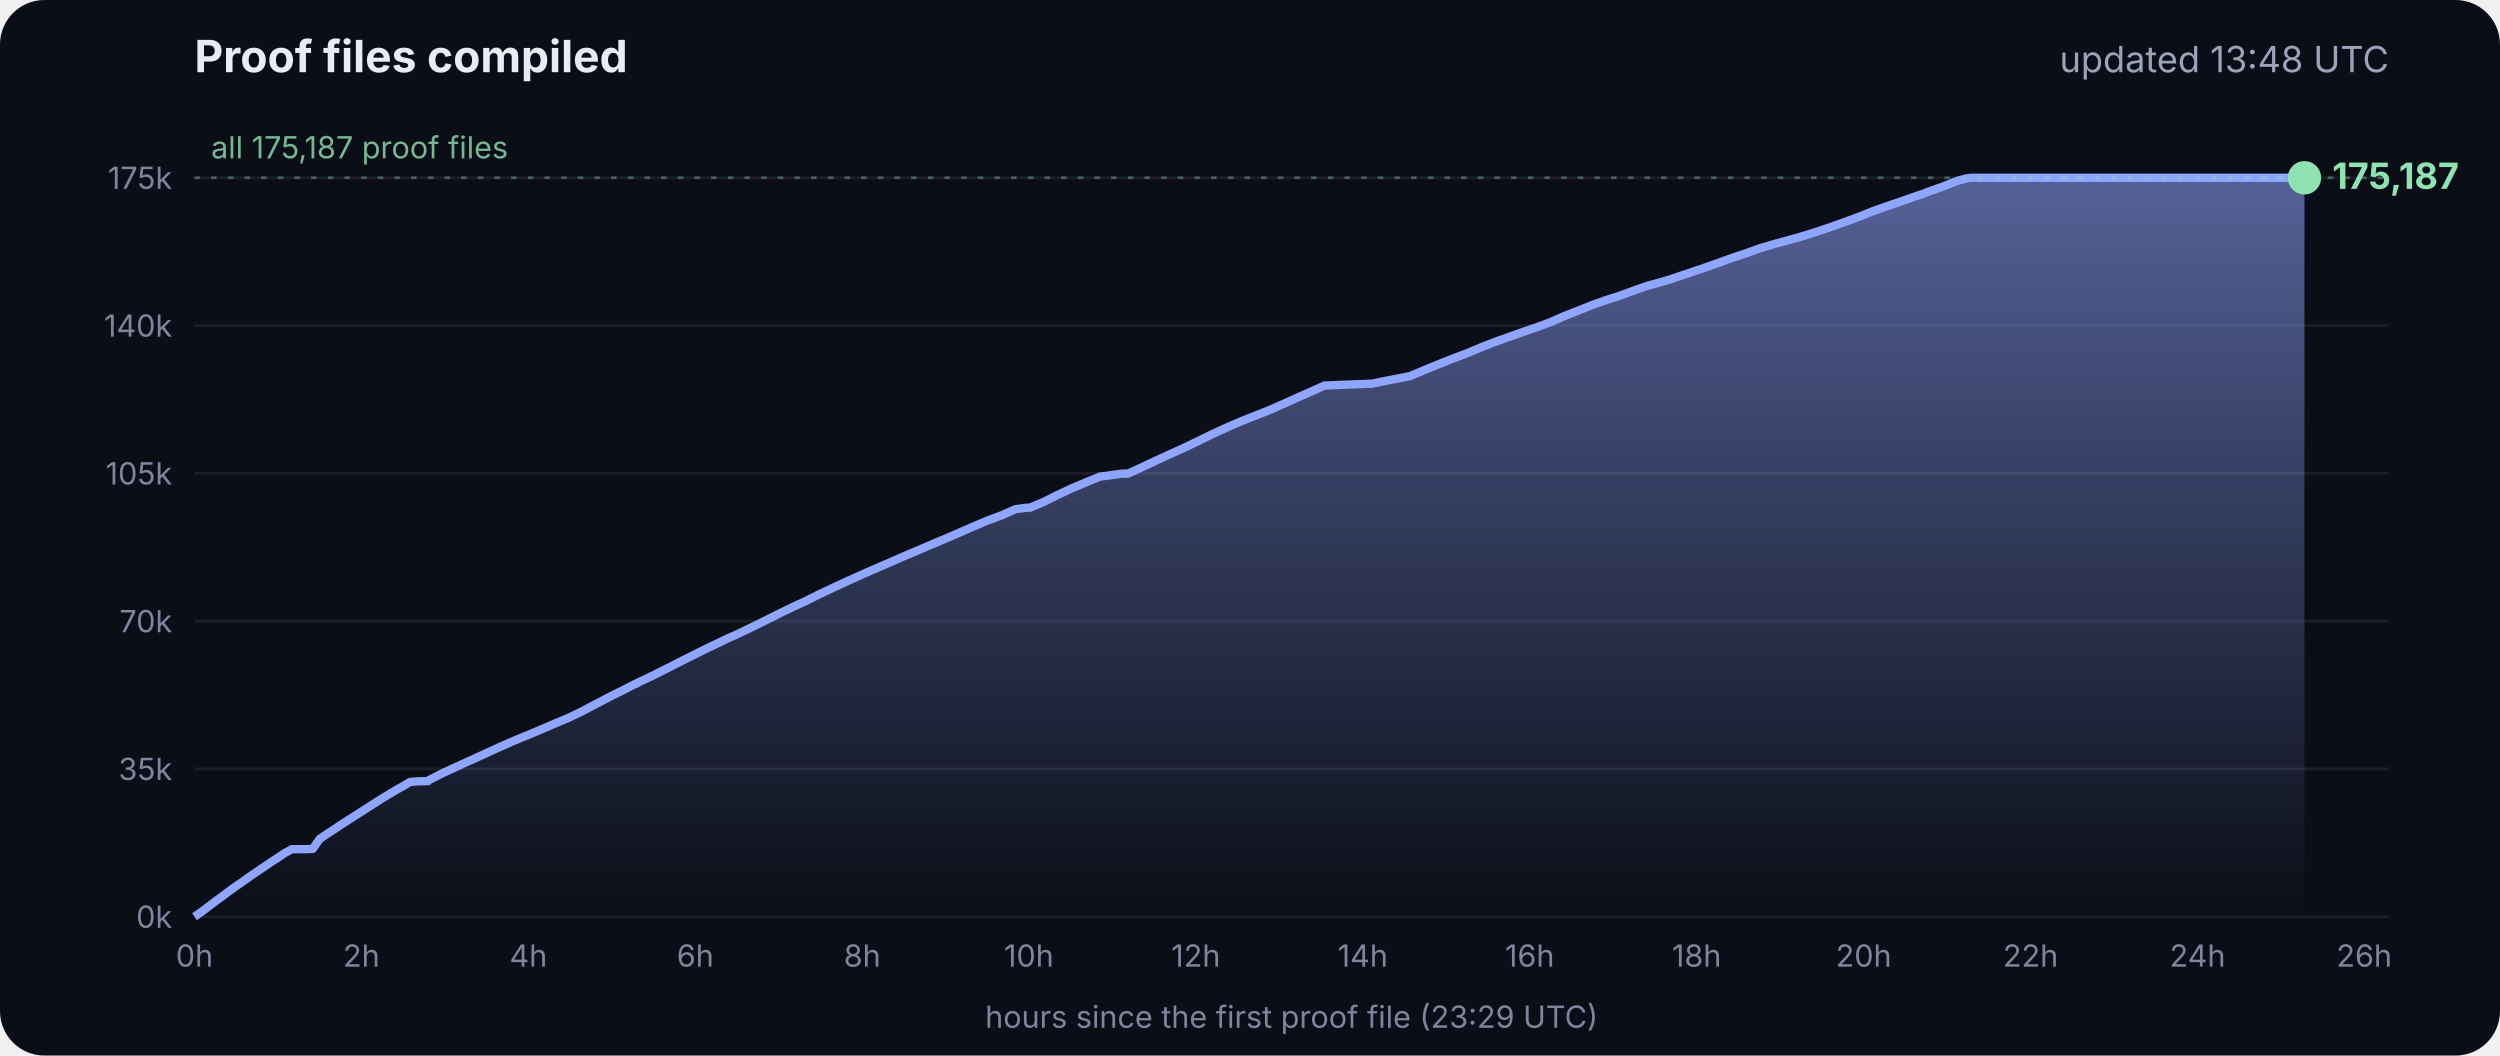
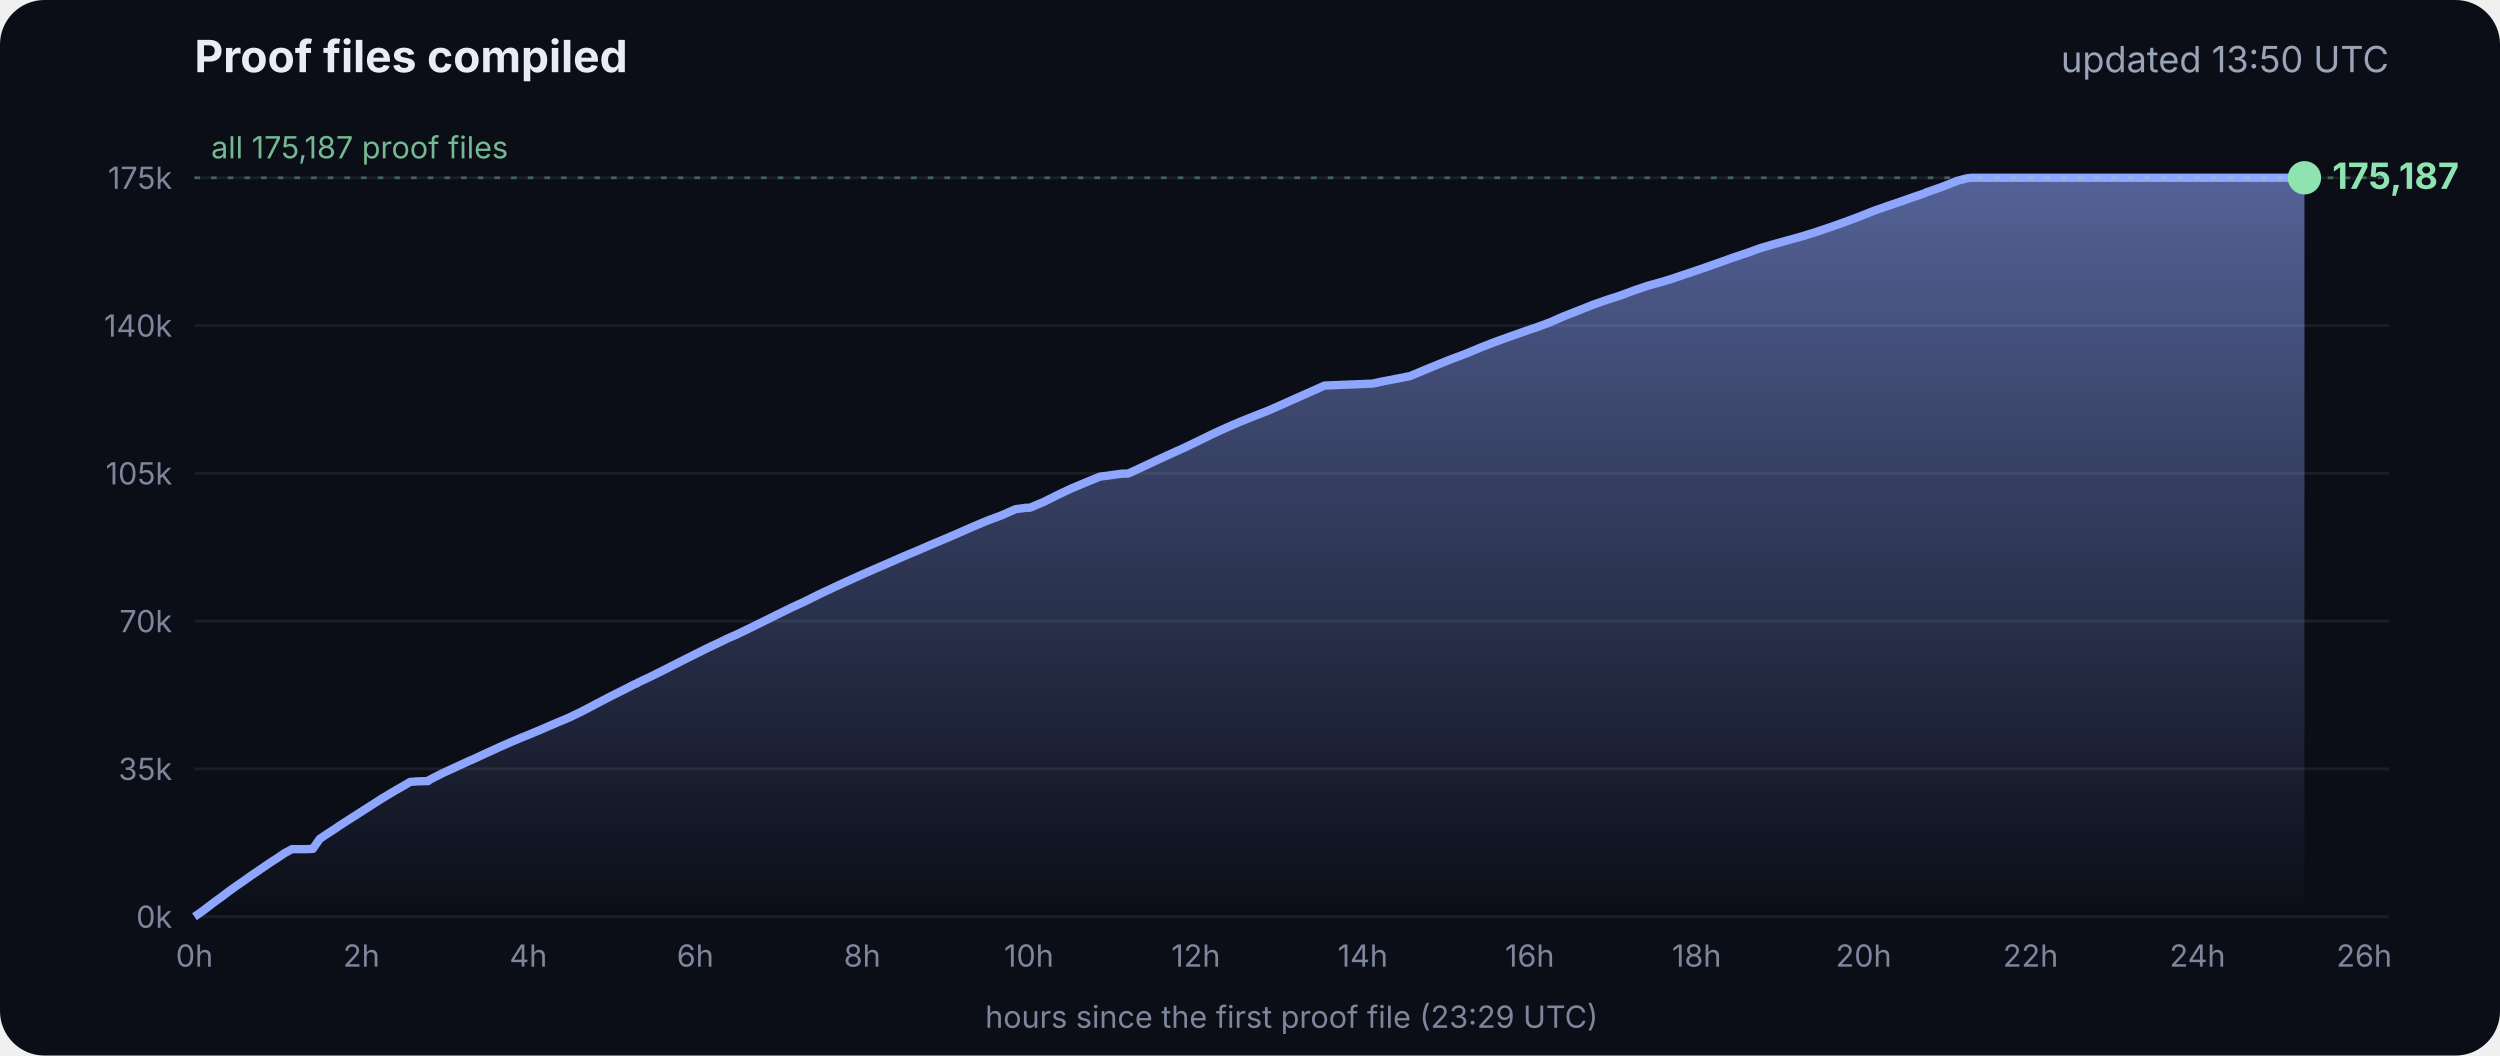
<svg xmlns="http://www.w3.org/2000/svg" viewBox="0 0 900 380" font-family="Inter, -apple-system, Segoe UI, sans-serif">
  <defs>
    <linearGradient id="g" x1="0" y1="0" x2="0" y2="1">
      <stop offset="0" stop-color="#8fa6ff" stop-opacity=".55" />
      <stop offset="1" stop-color="#8fa6ff" stop-opacity="0" />
    </linearGradient>
  </defs>
  <rect width="900" height="380" rx="16" fill="#0b0e17" />
  <text x="70" y="26" fill="#e8ecf5" font-size="16" font-weight="700">Proof files compiled</text>
-   <text x="860" y="26" fill="#9aa3b8" font-size="13" text-anchor="end">updated 13:48 UTC</text>
+   <text x="860" y="26" fill="#9aa3b8" font-size="13" text-anchor="end">updated 13:50 UTC</text>
  <line x1="70" x2="860" y1="330.0" y2="330.0" stroke="#ffffff" stroke-opacity=".07" />
  <text x="62" y="334.0" fill="#7d869c" font-size="11" text-anchor="end">0k</text>
  <line x1="70" x2="860" y1="276.8" y2="276.8" stroke="#ffffff" stroke-opacity=".07" />
  <text x="62" y="280.8" fill="#7d869c" font-size="11" text-anchor="end">35k</text>
  <line x1="70" x2="860" y1="223.6" y2="223.6" stroke="#ffffff" stroke-opacity=".07" />
  <text x="62" y="227.6" fill="#7d869c" font-size="11" text-anchor="end">70k</text>
  <line x1="70" x2="860" y1="170.4" y2="170.4" stroke="#ffffff" stroke-opacity=".07" />
  <text x="62" y="174.4" fill="#7d869c" font-size="11" text-anchor="end">105k</text>
  <line x1="70" x2="860" y1="117.2" y2="117.2" stroke="#ffffff" stroke-opacity=".07" />
  <text x="62" y="121.2" fill="#7d869c" font-size="11" text-anchor="end">140k</text>
  <line x1="70" x2="860" y1="64.0" y2="64.0" stroke="#ffffff" stroke-opacity=".07" />
  <text x="62" y="68.0" fill="#7d869c" font-size="11" text-anchor="end">175k</text>
  <text x="70.0" y="348" fill="#7d869c" font-size="11" text-anchor="middle">0h</text>
  <text x="130.1" y="348" fill="#7d869c" font-size="11" text-anchor="middle">2h</text>
  <text x="190.2" y="348" fill="#7d869c" font-size="11" text-anchor="middle">4h</text>
  <text x="250.3" y="348" fill="#7d869c" font-size="11" text-anchor="middle">6h</text>
  <text x="310.4" y="348" fill="#7d869c" font-size="11" text-anchor="middle">8h</text>
  <text x="370.4" y="348" fill="#7d869c" font-size="11" text-anchor="middle">10h</text>
  <text x="430.5" y="348" fill="#7d869c" font-size="11" text-anchor="middle">12h</text>
  <text x="490.6" y="348" fill="#7d869c" font-size="11" text-anchor="middle">14h</text>
  <text x="550.7" y="348" fill="#7d869c" font-size="11" text-anchor="middle">16h</text>
  <text x="610.8" y="348" fill="#7d869c" font-size="11" text-anchor="middle">18h</text>
  <text x="670.9" y="348" fill="#7d869c" font-size="11" text-anchor="middle">20h</text>
  <text x="731.0" y="348" fill="#7d869c" font-size="11" text-anchor="middle">22h</text>
  <text x="791.1" y="348" fill="#7d869c" font-size="11" text-anchor="middle">24h</text>
  <text x="851.1" y="348" fill="#7d869c" font-size="11" text-anchor="middle">26h</text>
  <polygon points="70.0,330.0 70.0,330.0 72.5,328.3 75.0,326.4 77.5,324.5 80.0,322.7 82.5,320.8 85.0,319.0 87.5,317.3 90.0,315.5 92.5,313.8 95.0,312.1 97.5,310.4 100.0,308.8 102.5,307.1 105.1,305.7 107.6,305.7 110.1,305.7 112.6,305.6 115.1,302.0 117.6,300.3 120.1,298.7 122.6,297.0 125.1,295.4 127.6,293.8 130.1,292.2 132.6,290.6 135.1,289.0 137.6,287.4 140.1,285.9 142.6,284.4 145.1,283.0 147.6,281.5 150.1,281.3 153.5,281.2 153.7,281.2 154.1,281.2 154.3,280.9 159.4,278.3 164.4,276.0 169.4,273.7 169.5,273.7 174.5,271.4 179.5,269.1 184.5,266.9 188.3,265.3 189.6,264.8 194.6,262.7 199.7,260.5 204.7,258.4 209.7,256.0 214.8,253.3 219.8,250.7 224.8,248.2 228.5,246.3 228.9,246.2 229.5,245.9 229.5,245.8 234.6,243.4 239.6,240.9 244.7,238.3 249.7,235.8 254.7,233.3 259.8,230.9 261.8,229.9 264.8,228.6 269.8,226.2 274.9,223.7 279.9,221.2 285.0,218.7 290.0,216.4 295.0,213.9 300.1,211.5 305.1,209.2 310.2,206.9 315.2,204.7 320.3,202.5 325.3,200.3 330.3,198.2 335.4,196.0 340.4,193.9 345.5,191.7 350.5,189.5 355.5,187.4 360.6,185.5 365.6,183.3 369.3,182.8 370.7,182.8 375.7,180.7 380.7,178.2 385.8,175.8 390.8,173.7 395.9,171.6 404.0,170.5 406.1,170.5 411.1,168.2 416.2,165.8 421.2,163.5 426.3,161.2 431.3,158.8 436.4,156.3 441.4,154.0 446.5,151.8 451.5,149.8 456.6,147.8 461.6,145.6 466.7,143.3 471.7,141.1 476.8,138.8 494.1,138.1 497.3,137.4 507.6,135.4 512.6,133.3 517.7,131.2 522.7,129.2 527.8,127.3 532.8,125.2 537.9,123.2 542.9,121.4 548.0,119.6 551.4,118.4 553.0,117.9 553.5,117.7 558.1,116.0 563.1,113.8 568.2,111.8 573.2,109.8 578.3,108.0 583.3,106.4 588.4,104.5 593.4,102.8 598.5,101.4 602.4,100.2 603.5,99.8 608.6,98.1 613.6,96.4 618.7,94.6 623.7,92.8 628.8,91.1 633.8,89.3 635.5,88.8 638.9,87.8 644.0,86.4 649.0,85.0 654.1,83.4 659.1,81.7 664.2,79.9 669.3,78.0 674.3,76.0 679.4,74.2 684.4,72.5 689.5,70.7 692.8,69.6 693.6,69.2 694.5,68.9 699.6,67.1 704.6,65.1 708.0,64.2 708.8,64.1 709.7,64.0 713.4,64.0 715.2,64.0 718.5,64.0 723.5,64.0 728.6,64.0 733.7,64.0 738.7,64.0 743.7,64.0 748.8,64.0 753.9,64.0 758.9,64.0 764.0,64.0 769.0,64.0 774.1,64.0 779.1,64.0 784.2,64.0 789.2,64.0 794.3,64.0 797.0,64.0 798.2,64.0 799.3,64.0 804.4,64.0 809.4,64.0 814.5,64.0 818.9,64.0 819.1,64.0 819.5,64.0 822.0,64.0 824.6,64.0 826.0,64.0 826.0,64.0 826.4,64.0 828.9,64.0 829.2,64.0 829.6,64.0 829.6,330.0" fill="url(#g)" />
  <polyline points="70.0,330.0 72.5,328.3 75.0,326.4 77.5,324.5 80.0,322.7 82.5,320.8 85.0,319.0 87.5,317.3 90.0,315.5 92.5,313.8 95.0,312.1 97.5,310.4 100.0,308.8 102.5,307.1 105.1,305.7 107.6,305.7 110.1,305.7 112.6,305.6 115.1,302.0 117.6,300.3 120.1,298.7 122.6,297.0 125.1,295.4 127.6,293.8 130.1,292.2 132.6,290.6 135.1,289.0 137.6,287.4 140.1,285.9 142.6,284.4 145.1,283.0 147.6,281.5 150.1,281.3 153.5,281.2 153.7,281.2 154.1,281.2 154.3,280.9 159.4,278.3 164.4,276.0 169.4,273.7 169.5,273.7 174.5,271.4 179.5,269.1 184.5,266.9 188.3,265.3 189.6,264.8 194.6,262.7 199.7,260.5 204.7,258.4 209.7,256.0 214.8,253.3 219.8,250.7 224.8,248.2 228.5,246.3 228.9,246.2 229.5,245.9 229.5,245.8 234.6,243.4 239.6,240.9 244.7,238.3 249.7,235.8 254.7,233.3 259.8,230.9 261.8,229.9 264.8,228.6 269.8,226.2 274.9,223.7 279.9,221.2 285.0,218.7 290.0,216.4 295.0,213.9 300.1,211.5 305.1,209.2 310.2,206.9 315.2,204.7 320.3,202.5 325.3,200.3 330.3,198.2 335.4,196.0 340.4,193.9 345.5,191.7 350.5,189.5 355.5,187.4 360.6,185.5 365.6,183.3 369.3,182.8 370.7,182.8 375.7,180.7 380.7,178.2 385.8,175.8 390.8,173.7 395.9,171.6 404.0,170.5 406.1,170.5 411.1,168.2 416.2,165.8 421.2,163.5 426.3,161.2 431.3,158.8 436.4,156.3 441.4,154.0 446.5,151.8 451.5,149.8 456.6,147.8 461.6,145.6 466.7,143.3 471.7,141.1 476.8,138.8 494.1,138.1 497.3,137.4 507.6,135.4 512.6,133.3 517.7,131.2 522.7,129.2 527.8,127.3 532.8,125.2 537.9,123.2 542.9,121.4 548.0,119.6 551.4,118.4 553.0,117.9 553.5,117.7 558.1,116.0 563.1,113.8 568.2,111.8 573.2,109.8 578.3,108.0 583.3,106.4 588.4,104.5 593.4,102.8 598.5,101.4 602.4,100.2 603.5,99.8 608.6,98.1 613.6,96.4 618.7,94.6 623.7,92.8 628.8,91.1 633.8,89.3 635.5,88.8 638.9,87.8 644.0,86.4 649.0,85.0 654.1,83.4 659.1,81.7 664.2,79.9 669.3,78.0 674.3,76.0 679.4,74.2 684.4,72.5 689.5,70.7 692.8,69.6 693.6,69.2 694.5,68.9 699.6,67.1 704.6,65.1 708.0,64.2 708.8,64.1 709.7,64.0 713.4,64.0 715.2,64.0 718.5,64.0 723.5,64.0 728.6,64.0 733.7,64.0 738.7,64.0 743.7,64.0 748.8,64.0 753.9,64.0 758.9,64.0 764.0,64.0 769.0,64.0 774.1,64.0 779.1,64.0 784.2,64.0 789.2,64.0 794.3,64.0 797.0,64.0 798.2,64.0 799.3,64.0 804.4,64.0 809.4,64.0 814.5,64.0 818.9,64.0 819.1,64.0 819.5,64.0 822.0,64.0 824.6,64.0 826.0,64.0 826.0,64.0 826.4,64.0 828.9,64.0 829.2,64.0 829.6,64.0" fill="none" stroke="#8fa6ff" stroke-width="3" stroke-linejoin="round" />
  <circle cx="829.6" cy="64.0" r="6" fill="#8fe3b0" />
  <text x="839.6" y="68.0" fill="#8fe3b0" font-size="13" font-weight="700">175,187</text>
  <line x1="70" x2="860" y1="64.0" y2="64.0" stroke="#8fe3b0" stroke-opacity=".35" stroke-dasharray="2 4" />
  <text x="76" y="57.0" fill="#8fe3b0" fill-opacity=".8" font-size="11">all 175,187 proof files</text>
  <text x="465" y="370" fill="#7d869c" font-size="11" text-anchor="middle">hours since the first proof file (23:29 UTC)</text>
</svg>
